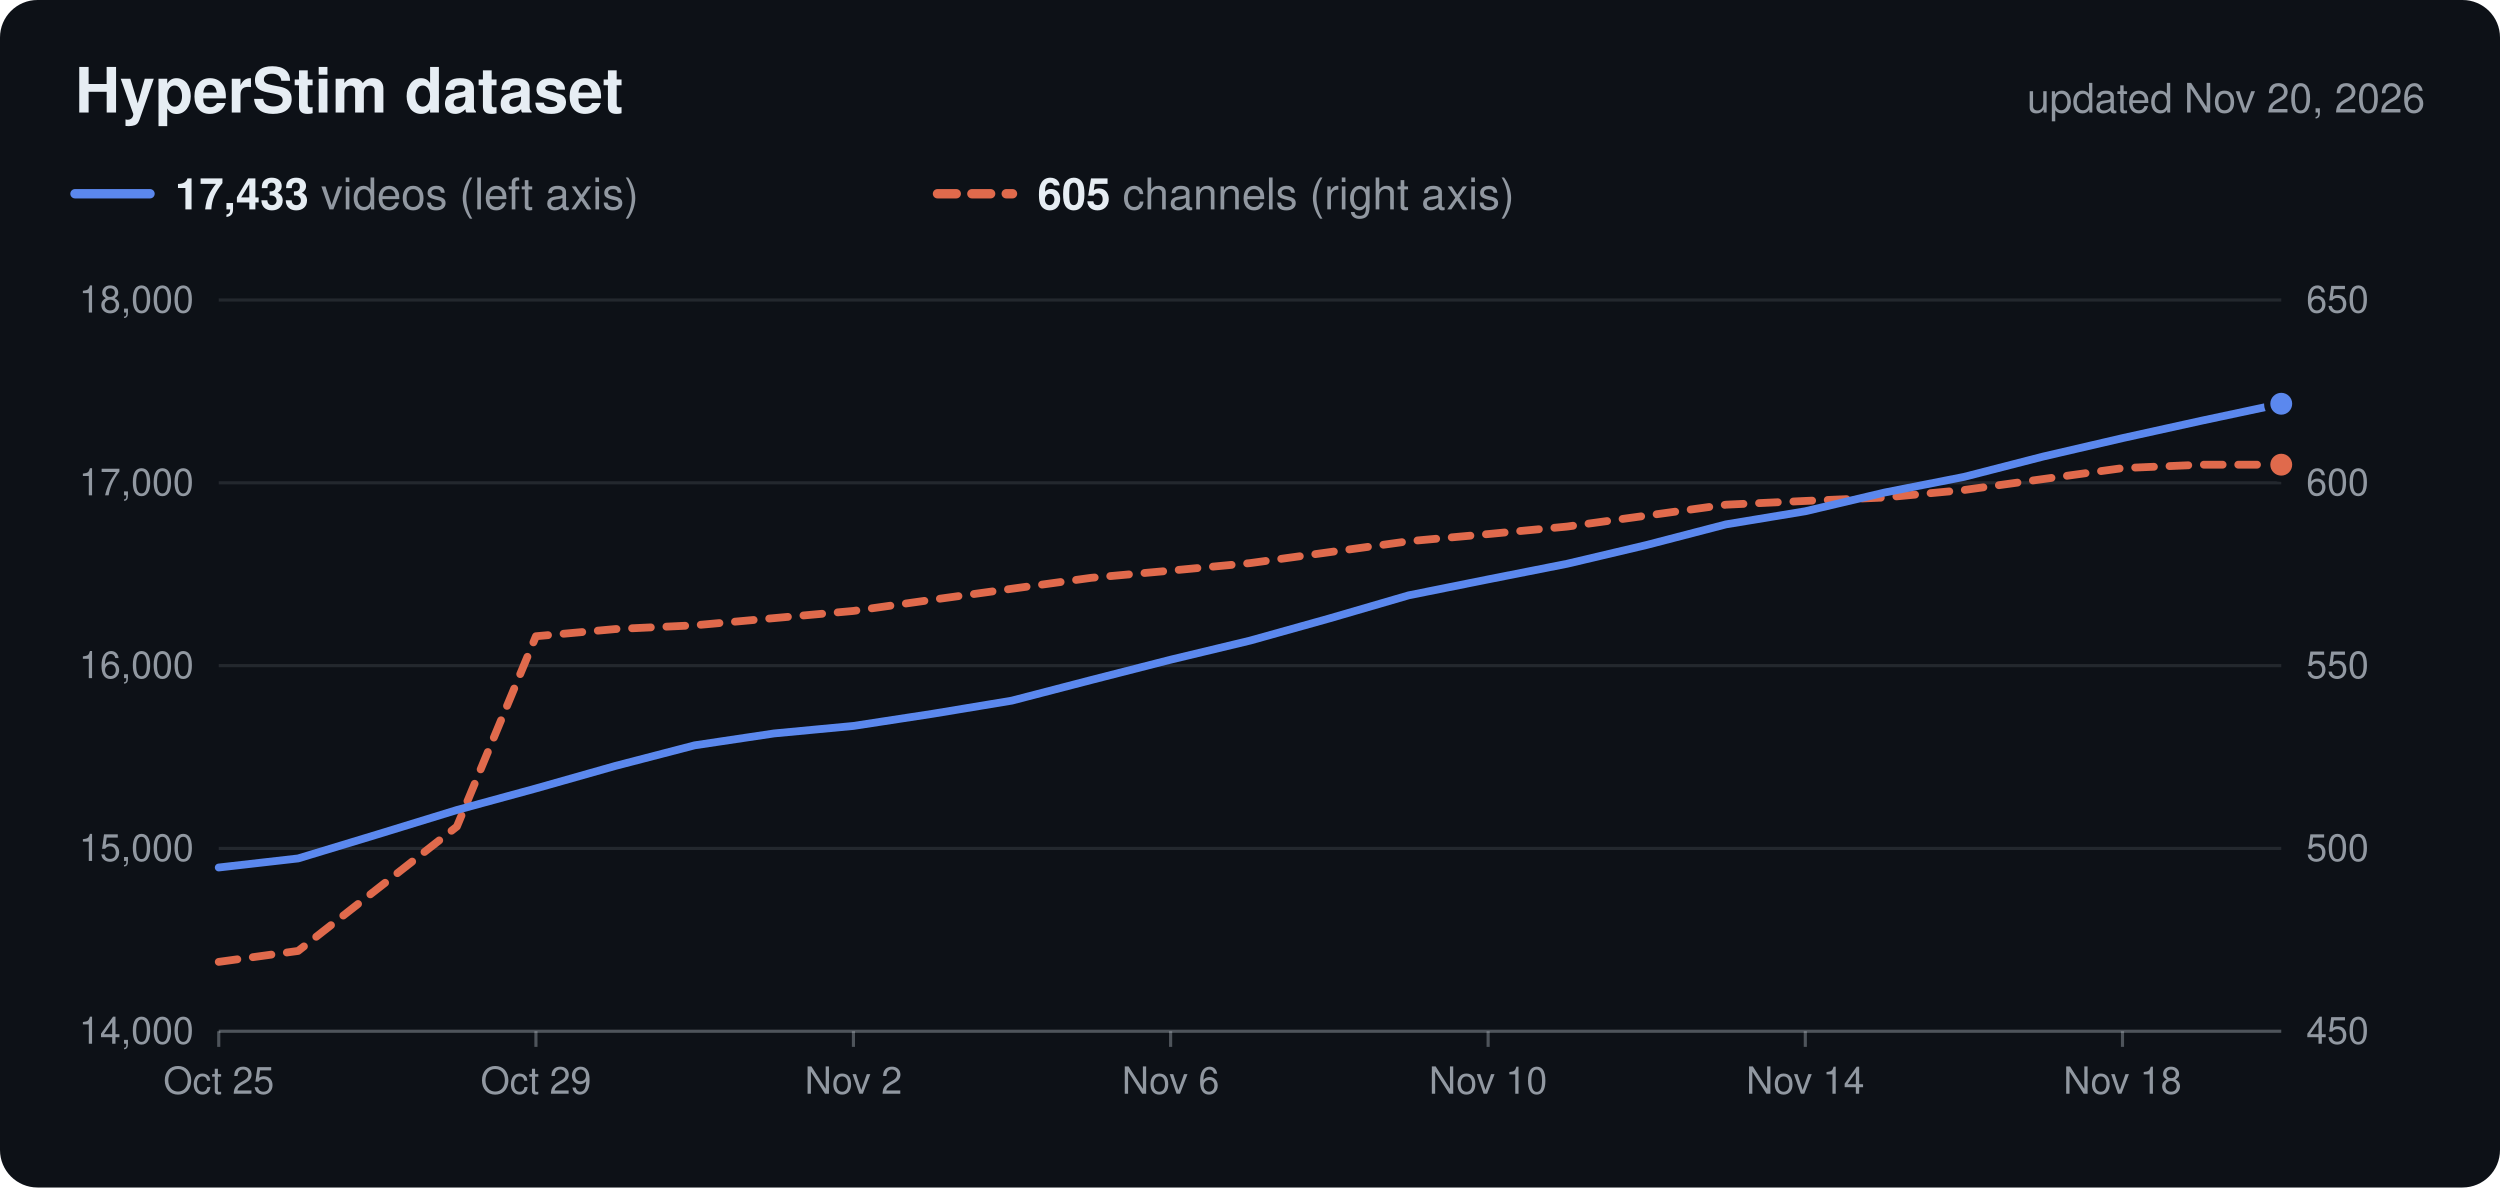
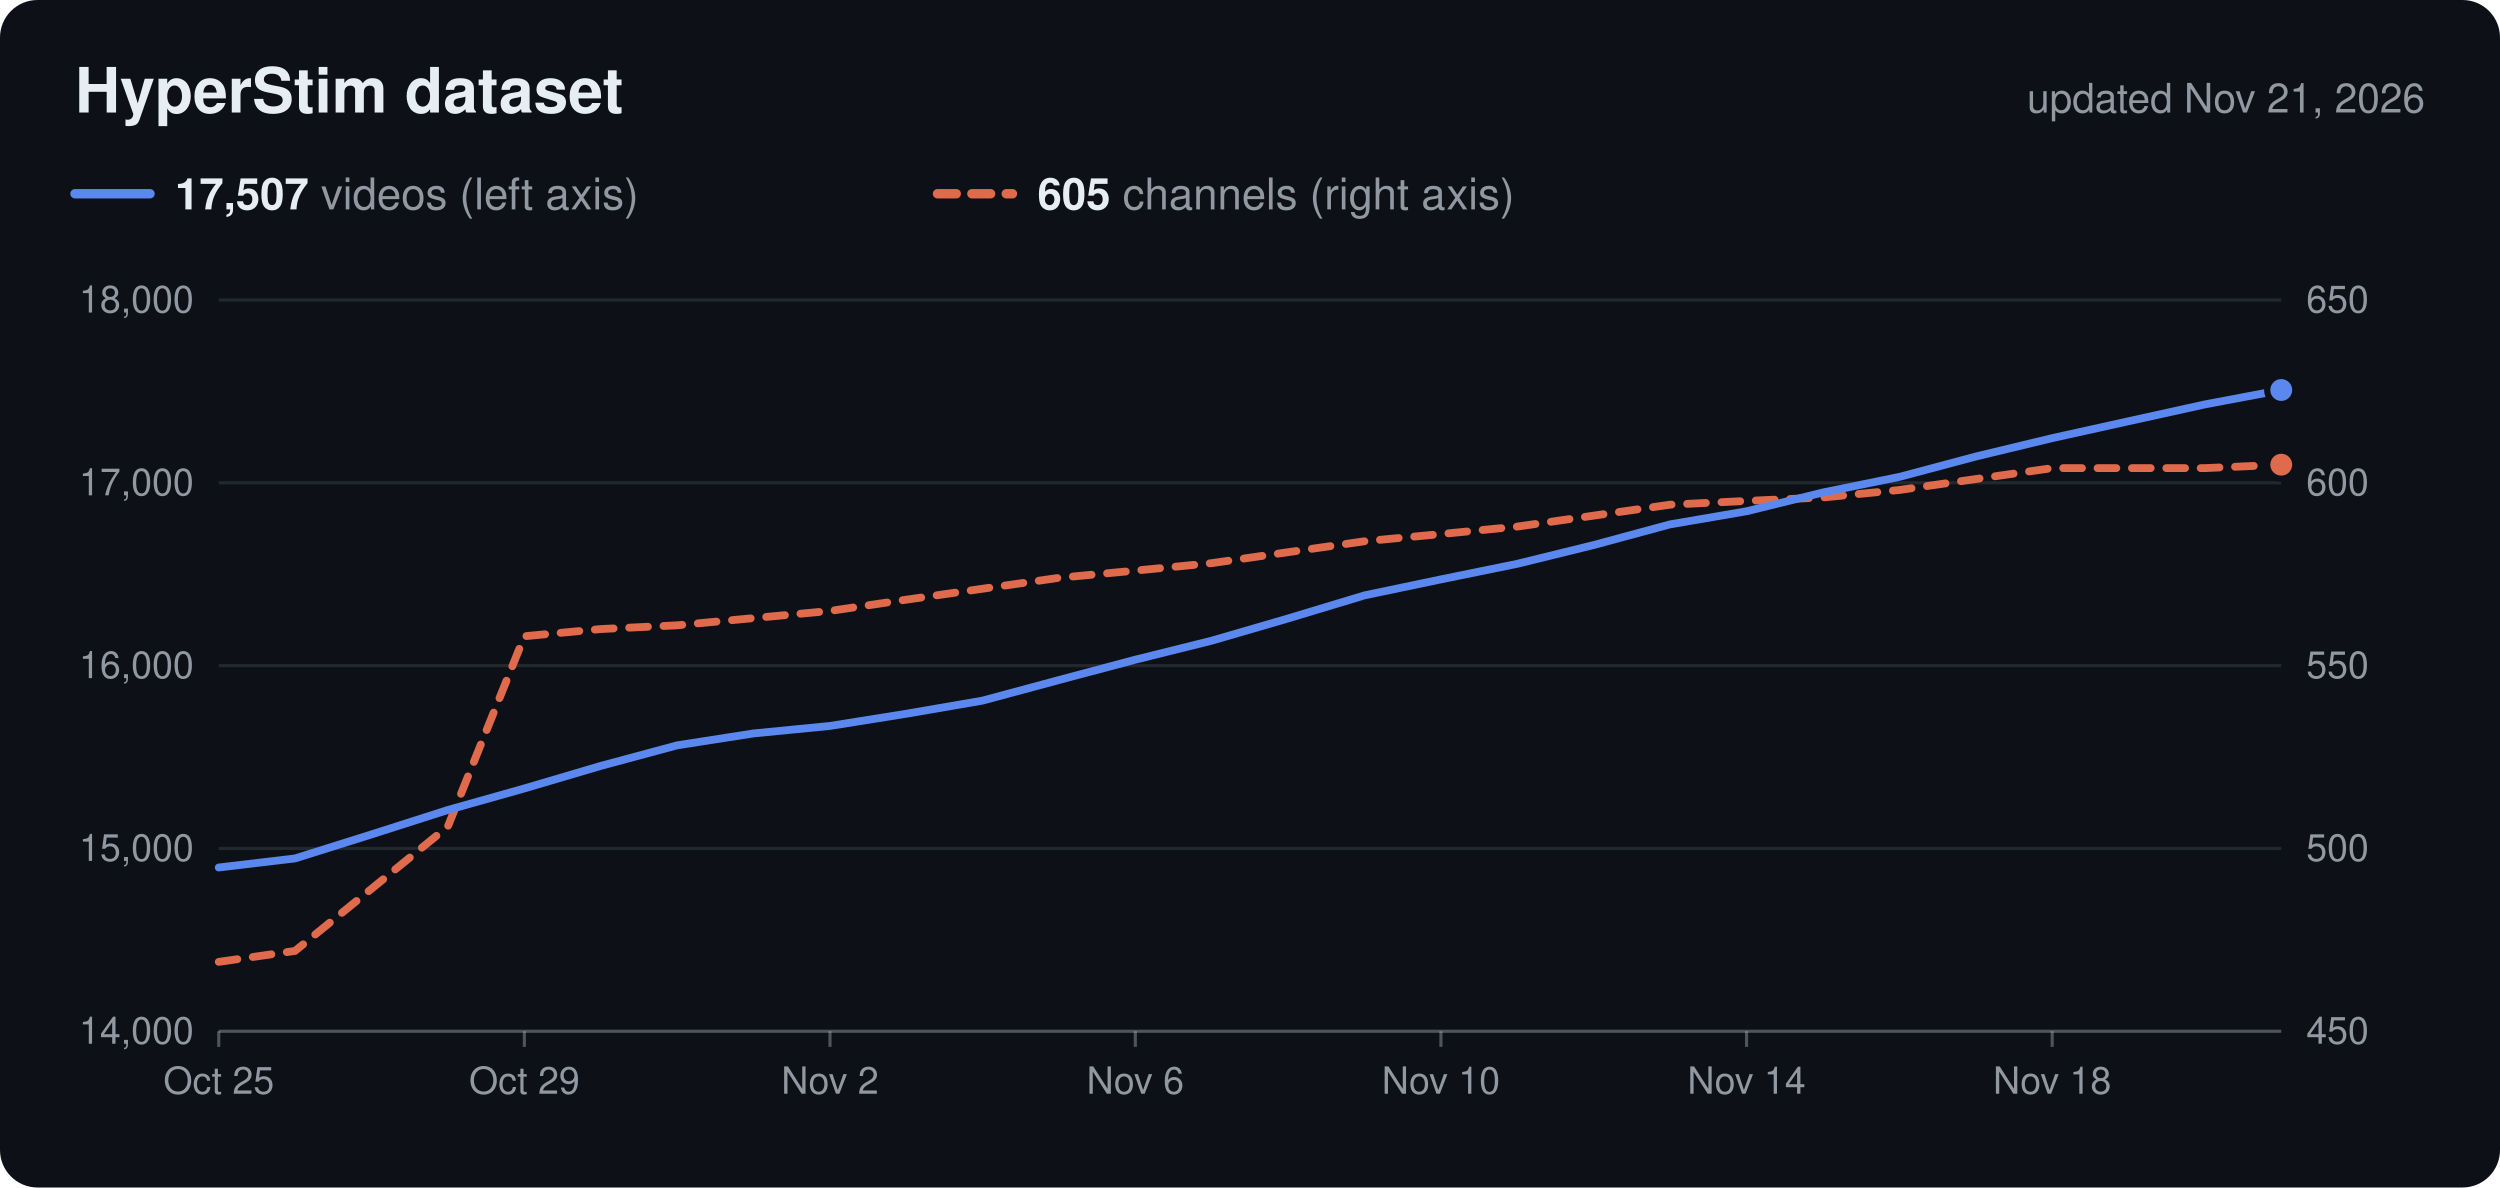
<svg xmlns="http://www.w3.org/2000/svg" viewBox="0 0 800 380" width="800" height="380" role="img">
  <rect width="800" height="380" rx="12" fill="#0d1117" />
  <text x="24.0" y="36.0" font-family="Nunito, -apple-system, 'Segoe UI', Helvetica, Arial, sans-serif" font-size="20" fill="#e6edf3" text-anchor="start" font-weight="700">HyperStim dataset</text>
-   <text x="776.0" y="36.0" font-family="Nunito, -apple-system, 'Segoe UI', Helvetica, Arial, sans-serif" font-size="13" fill="#9198a1" text-anchor="end">updated Nov 20, 2026</text>
+   <text x="776.0" y="36.0" font-family="Nunito, -apple-system, 'Segoe UI', Helvetica, Arial, sans-serif" font-size="13" fill="#9198a1" text-anchor="end">updated Nov 21, 2026</text>
  <line x1="24" x2="48" y1="62" y2="62" stroke="#5b88ee" stroke-width="3" stroke-linecap="round" />
  <text x="56.0" y="67.0" font-family="Nunito, -apple-system, 'Segoe UI', Helvetica, Arial, sans-serif" font-size="14" fill="#9198a1" text-anchor="start">
-     <tspan font-weight="700" fill="#e6edf3">17,433</tspan> videos (left axis)</text>
+     <tspan font-weight="700" fill="#e6edf3">17,507</tspan> videos (left axis)</text>
  <line x1="300" x2="324" y1="62" y2="62" stroke="#e06a4c" stroke-width="3" stroke-linecap="round" stroke-dasharray="6 5" />
  <text x="332.0" y="67.0" font-family="Nunito, -apple-system, 'Segoe UI', Helvetica, Arial, sans-serif" font-size="14" fill="#9198a1" text-anchor="start">
    <tspan font-weight="700" fill="#e6edf3">605</tspan> channels (right axis)</text>
  <text x="62.0" y="334.0" font-family="Nunito, -apple-system, 'Segoe UI', Helvetica, Arial, sans-serif" font-size="12" fill="#9198a1" text-anchor="end">14,000</text>
  <text x="738.0" y="334.0" font-family="Nunito, -apple-system, 'Segoe UI', Helvetica, Arial, sans-serif" font-size="12" fill="#9198a1" text-anchor="start">450</text>
  <line x1="70" x2="730" y1="271.5" y2="271.5" stroke="#c9d1d9" stroke-opacity="0.12" />
  <text x="62.0" y="275.5" font-family="Nunito, -apple-system, 'Segoe UI', Helvetica, Arial, sans-serif" font-size="12" fill="#9198a1" text-anchor="end">15,000</text>
  <text x="738.0" y="275.5" font-family="Nunito, -apple-system, 'Segoe UI', Helvetica, Arial, sans-serif" font-size="12" fill="#9198a1" text-anchor="start">500</text>
  <line x1="70" x2="730" y1="213.0" y2="213.0" stroke="#c9d1d9" stroke-opacity="0.12" />
  <text x="62.0" y="217.0" font-family="Nunito, -apple-system, 'Segoe UI', Helvetica, Arial, sans-serif" font-size="12" fill="#9198a1" text-anchor="end">16,000</text>
  <text x="738.0" y="217.0" font-family="Nunito, -apple-system, 'Segoe UI', Helvetica, Arial, sans-serif" font-size="12" fill="#9198a1" text-anchor="start">550</text>
  <line x1="70" x2="730" y1="154.5" y2="154.5" stroke="#c9d1d9" stroke-opacity="0.12" />
  <text x="62.0" y="158.5" font-family="Nunito, -apple-system, 'Segoe UI', Helvetica, Arial, sans-serif" font-size="12" fill="#9198a1" text-anchor="end">17,000</text>
  <text x="738.0" y="158.5" font-family="Nunito, -apple-system, 'Segoe UI', Helvetica, Arial, sans-serif" font-size="12" fill="#9198a1" text-anchor="start">600</text>
  <line x1="70" x2="730" y1="96.0" y2="96.0" stroke="#c9d1d9" stroke-opacity="0.12" />
  <text x="62.0" y="100.0" font-family="Nunito, -apple-system, 'Segoe UI', Helvetica, Arial, sans-serif" font-size="12" fill="#9198a1" text-anchor="end">18,000</text>
  <text x="738.0" y="100.0" font-family="Nunito, -apple-system, 'Segoe UI', Helvetica, Arial, sans-serif" font-size="12" fill="#9198a1" text-anchor="start">650</text>
  <line x1="70" x2="730" y1="330" y2="330" stroke="#c9d1d9" stroke-opacity="0.35" />
  <line x1="70.0" x2="70.0" y1="330" y2="335" stroke="#c9d1d9" stroke-opacity="0.35" />
  <text x="70.0" y="350.0" font-family="Nunito, -apple-system, 'Segoe UI', Helvetica, Arial, sans-serif" font-size="12" fill="#9198a1" text-anchor="middle">Oct 25</text>
-   <line x1="171.5" x2="171.5" y1="330" y2="335" stroke="#c9d1d9" stroke-opacity="0.35" />
-   <text x="171.5" y="350.0" font-family="Nunito, -apple-system, 'Segoe UI', Helvetica, Arial, sans-serif" font-size="12" fill="#9198a1" text-anchor="middle">Oct 29</text>
-   <line x1="273.1" x2="273.1" y1="330" y2="335" stroke="#c9d1d9" stroke-opacity="0.35" />
-   <text x="273.1" y="350.0" font-family="Nunito, -apple-system, 'Segoe UI', Helvetica, Arial, sans-serif" font-size="12" fill="#9198a1" text-anchor="middle">Nov 2</text>
-   <line x1="374.6" x2="374.6" y1="330" y2="335" stroke="#c9d1d9" stroke-opacity="0.35" />
-   <text x="374.6" y="350.0" font-family="Nunito, -apple-system, 'Segoe UI', Helvetica, Arial, sans-serif" font-size="12" fill="#9198a1" text-anchor="middle">Nov 6</text>
-   <line x1="476.2" x2="476.2" y1="330" y2="335" stroke="#c9d1d9" stroke-opacity="0.35" />
-   <text x="476.2" y="350.0" font-family="Nunito, -apple-system, 'Segoe UI', Helvetica, Arial, sans-serif" font-size="12" fill="#9198a1" text-anchor="middle">Nov 10</text>
-   <line x1="577.7" x2="577.7" y1="330" y2="335" stroke="#c9d1d9" stroke-opacity="0.35" />
-   <text x="577.7" y="350.0" font-family="Nunito, -apple-system, 'Segoe UI', Helvetica, Arial, sans-serif" font-size="12" fill="#9198a1" text-anchor="middle">Nov 14</text>
-   <line x1="679.2" x2="679.2" y1="330" y2="335" stroke="#c9d1d9" stroke-opacity="0.35" />
-   <text x="679.2" y="350.0" font-family="Nunito, -apple-system, 'Segoe UI', Helvetica, Arial, sans-serif" font-size="12" fill="#9198a1" text-anchor="middle">Nov 18</text>
-   <path d="M70.0,307.8 L95.4,304.3 L120.8,284.4 L146.2,264.5 L171.5,203.6 L196.9,201.3 L222.3,200.1 L247.7,197.8 L273.1,195.5 L298.5,191.9 L323.8,188.4 L349.2,184.9 L374.6,182.6 L400.0,180.2 L425.4,176.7 L450.8,173.2 L476.2,170.9 L501.5,168.5 L526.9,165.0 L552.3,161.5 L577.7,160.3 L603.1,159.2 L628.5,156.8 L653.8,153.3 L679.2,149.8 L704.6,148.7 L730.0,148.7" fill="none" stroke="#e06a4c" stroke-width="2.5" stroke-linejoin="round" stroke-linecap="round" stroke-dasharray="6 5" />
+   <line x1="167.8" x2="167.8" y1="330" y2="335" stroke="#c9d1d9" stroke-opacity="0.35" />
+   <text x="167.8" y="350.0" font-family="Nunito, -apple-system, 'Segoe UI', Helvetica, Arial, sans-serif" font-size="12" fill="#9198a1" text-anchor="middle">Oct 29</text>
+   <line x1="265.6" x2="265.6" y1="330" y2="335" stroke="#c9d1d9" stroke-opacity="0.35" />
+   <text x="265.6" y="350.0" font-family="Nunito, -apple-system, 'Segoe UI', Helvetica, Arial, sans-serif" font-size="12" fill="#9198a1" text-anchor="middle">Nov 2</text>
+   <line x1="363.3" x2="363.3" y1="330" y2="335" stroke="#c9d1d9" stroke-opacity="0.35" />
+   <text x="363.3" y="350.0" font-family="Nunito, -apple-system, 'Segoe UI', Helvetica, Arial, sans-serif" font-size="12" fill="#9198a1" text-anchor="middle">Nov 6</text>
+   <line x1="461.1" x2="461.1" y1="330" y2="335" stroke="#c9d1d9" stroke-opacity="0.35" />
+   <text x="461.1" y="350.0" font-family="Nunito, -apple-system, 'Segoe UI', Helvetica, Arial, sans-serif" font-size="12" fill="#9198a1" text-anchor="middle">Nov 10</text>
+   <line x1="558.9" x2="558.9" y1="330" y2="335" stroke="#c9d1d9" stroke-opacity="0.35" />
+   <text x="558.9" y="350.0" font-family="Nunito, -apple-system, 'Segoe UI', Helvetica, Arial, sans-serif" font-size="12" fill="#9198a1" text-anchor="middle">Nov 14</text>
+   <line x1="656.7" x2="656.7" y1="330" y2="335" stroke="#c9d1d9" stroke-opacity="0.35" />
+   <text x="656.7" y="350.0" font-family="Nunito, -apple-system, 'Segoe UI', Helvetica, Arial, sans-serif" font-size="12" fill="#9198a1" text-anchor="middle">Nov 18</text>
+   <path d="M70.0,307.8 L94.4,304.3 L118.9,284.4 L143.3,264.5 L167.8,203.6 L192.2,201.3 L216.7,200.1 L241.1,197.8 L265.6,195.5 L290.0,191.9 L314.4,188.4 L338.9,184.9 L363.3,182.6 L387.8,180.2 L412.2,176.7 L436.7,173.2 L461.1,170.9 L485.6,168.5 L510.0,165.0 L534.4,161.5 L558.9,160.3 L583.3,159.2 L607.8,156.8 L632.2,153.3 L656.7,149.8 L681.1,149.8 L705.6,149.8 L730.0,148.7" fill="none" stroke="#e06a4c" stroke-width="2.5" stroke-linejoin="round" stroke-linecap="round" stroke-dasharray="6 5" />
  <circle cx="730.0" cy="148.7" r="4.5" fill="#e06a4c" stroke="#0d1117" stroke-width="2" />
-   <path d="M70.0,277.6 L95.4,274.7 L120.8,267.0 L146.2,259.2 L171.5,252.3 L196.9,245.1 L222.3,238.5 L247.7,234.7 L273.1,232.3 L298.5,228.4 L323.8,224.2 L349.2,217.6 L374.6,211.1 L400.0,205.0 L425.4,197.9 L450.8,190.5 L476.2,185.4 L501.5,180.4 L526.9,174.4 L552.3,167.8 L577.7,163.6 L603.1,157.6 L628.5,152.6 L653.8,146.1 L679.2,140.2 L704.6,134.6 L730.0,129.2" fill="none" stroke="#5b88ee" stroke-width="2.5" stroke-linejoin="round" stroke-linecap="round" />
-   <circle cx="730.0" cy="129.2" r="4.5" fill="#5b88ee" stroke="#0d1117" stroke-width="2" />
+   <path d="M70.0,277.6 L94.4,274.7 L118.9,267.0 L143.3,259.2 L167.8,252.3 L192.2,245.1 L216.7,238.5 L241.1,234.7 L265.6,232.3 L290.0,228.4 L314.4,224.2 L338.9,217.6 L363.3,211.1 L387.8,205.0 L412.2,197.9 L436.7,190.5 L461.1,185.4 L485.6,180.4 L510.0,174.4 L534.4,167.8 L558.9,163.6 L583.3,157.6 L607.8,152.6 L632.2,146.1 L656.7,140.2 L681.1,134.8 L705.6,129.4 L730.0,124.8" fill="none" stroke="#5b88ee" stroke-width="2.5" stroke-linejoin="round" stroke-linecap="round" />
+   <circle cx="730.0" cy="124.8" r="4.5" fill="#5b88ee" stroke="#0d1117" stroke-width="2" />
</svg>
